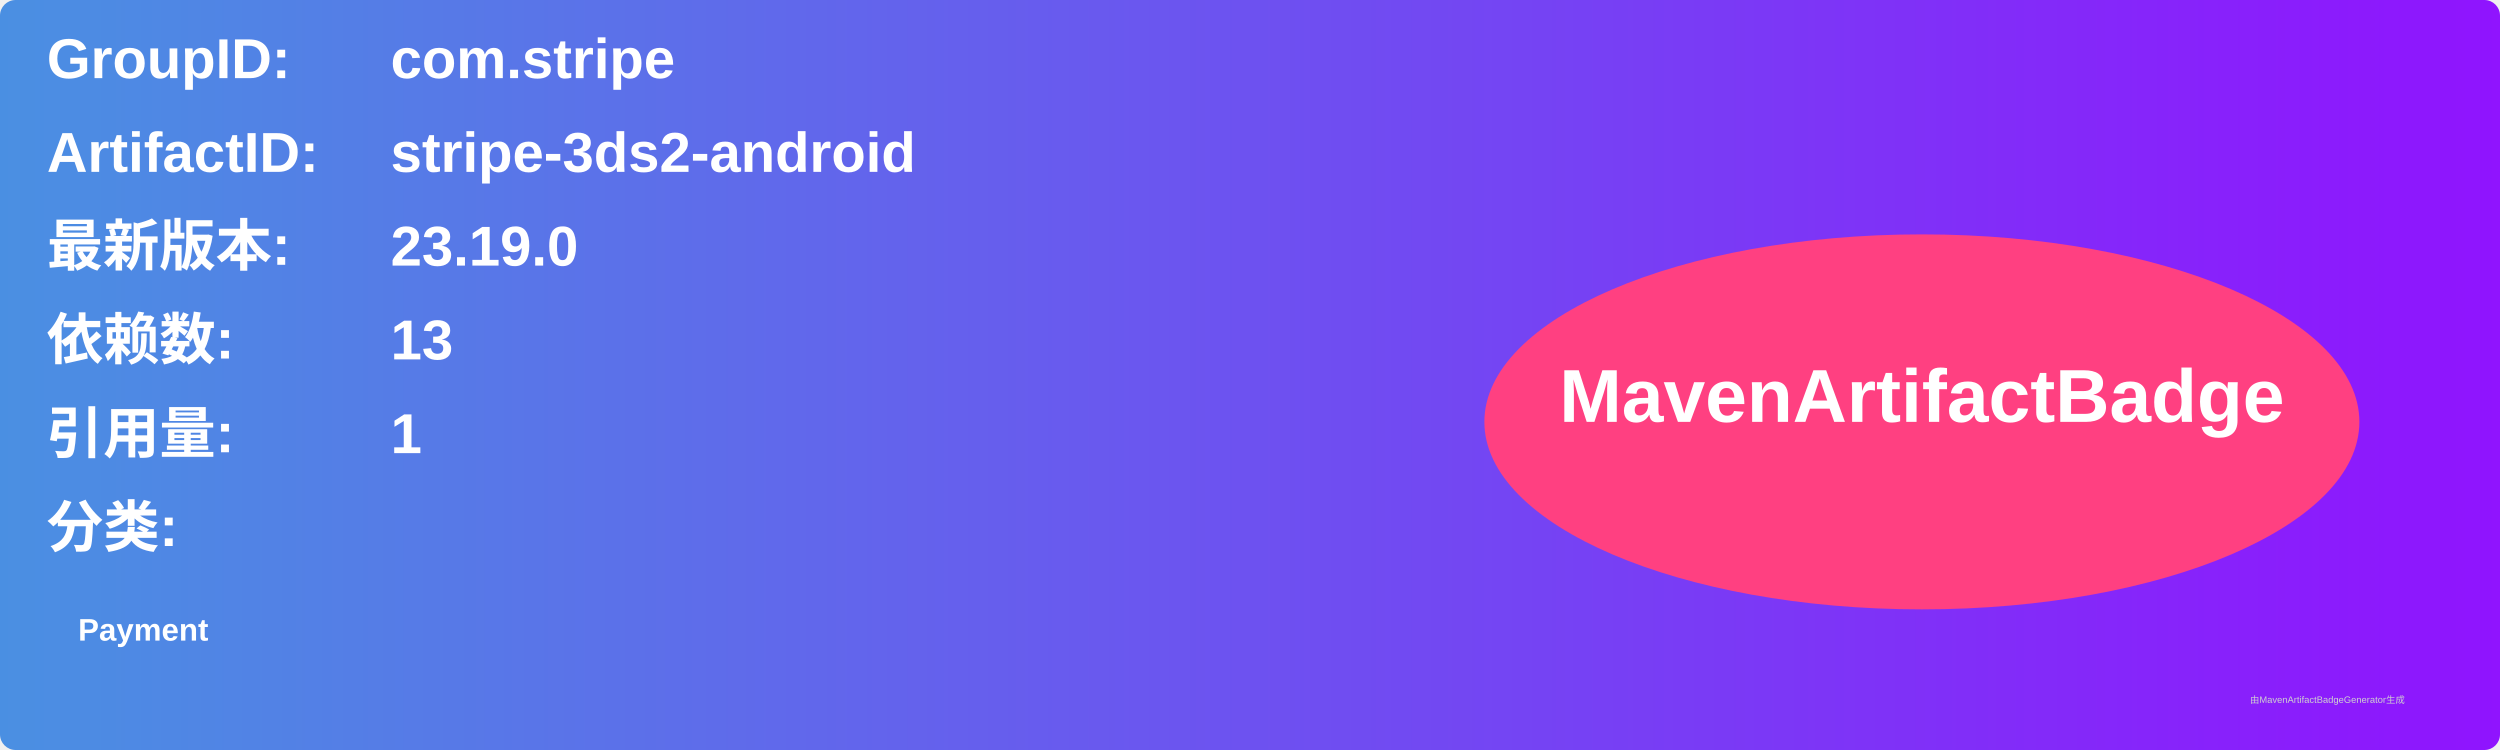
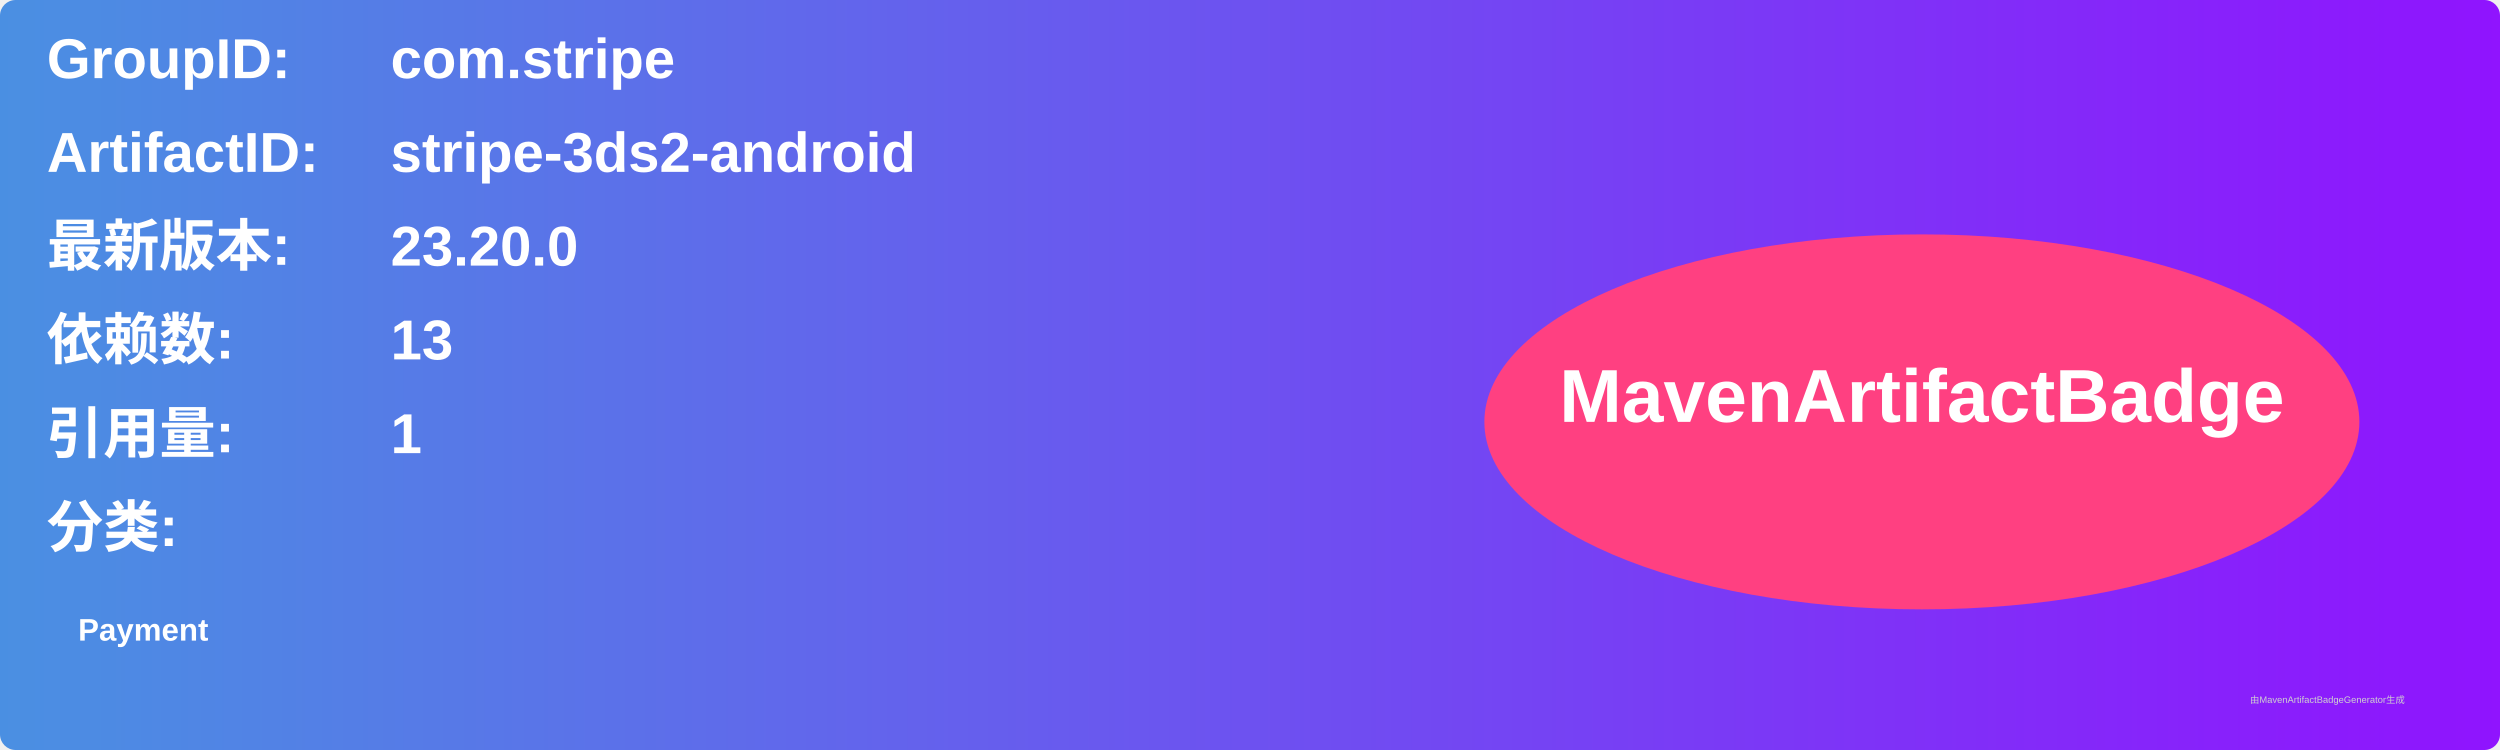
<svg xmlns="http://www.w3.org/2000/svg" width="800" height="240" viewBox="0 0 800 240">
  <linearGradient id="grad" x1="0%" y1="0%" x2="100%" y2="0%">
    <stop offset="0%" stop-color="#4a90e2" />
    <stop offset="100%" stop-color="#9013fe" />
  </linearGradient>
  <rect width="100%" height="100%" rx="5" ry="5" fill="url(#grad)" />
  <g transform="translate(15, 15)">
    <text x="0" y="10" font-family="Arial" font-size="18" fill="white" font-weight="bold" width="260">GroupID:</text>
    <text x="110" y="10" font-family="Arial" font-size="18" fill="white" font-weight="bold" width="460">com.stripe</text>
    <text x="0" y="40" font-family="Arial" font-size="18" fill="white" font-weight="bold" width="260">ArtifactID:</text>
    <text x="110" y="40" font-family="Arial" font-size="18" fill="white" font-weight="bold" width="460">stripe-3ds2-android</text>
    <text x="0" y="70" font-family="Arial" font-size="18" fill="white" font-weight="bold">最新版本:</text>
    <text x="110" y="70" font-family="Arial" font-size="18" fill="white" font-weight="bold">
-       <tspan font-weight="bold">23.19.0</tspan>
+       <tspan font-weight="bold">23.20.0</tspan>
    </text>
    <text x="0" y="100" font-family="Arial" font-size="18" fill="white" font-weight="bold">依赖数: </text>
    <text x="110" y="100" font-family="Arial" font-size="18" fill="white">
      <tspan font-weight="bold">13</tspan>
    </text>
    <text x="0" y="130" font-family="Arial" font-size="18" fill="white" font-weight="bold">引用量: </text>
    <text x="110" y="130" font-family="Arial" font-size="18" fill="white">
      <tspan font-weight="bold">1</tspan>
    </text>
    <text x="0" y="160" font-family="Arial" font-size="18" fill="white" font-weight="bold">分类:</text>
    <text x="10" y="190" font-family="Arial" font-size="10" fill="white">
      <tspan font-weight="bold">Payment</tspan>
    </text>
    <ellipse cx="600" cy="120" rx="140" ry="60" fill="#ff4081" />
    <text x="600" y="120" text-anchor="middle" font-family="Arial" font-size="24" fill="white" font-weight="bold">MavenArtifactBadge</text>
  </g>
  <text x="720" y="225" font-family="Arial" font-size="3" fill="#d0d0d0">由MavenArtifactBadgeGenerator生成</text>
</svg>
